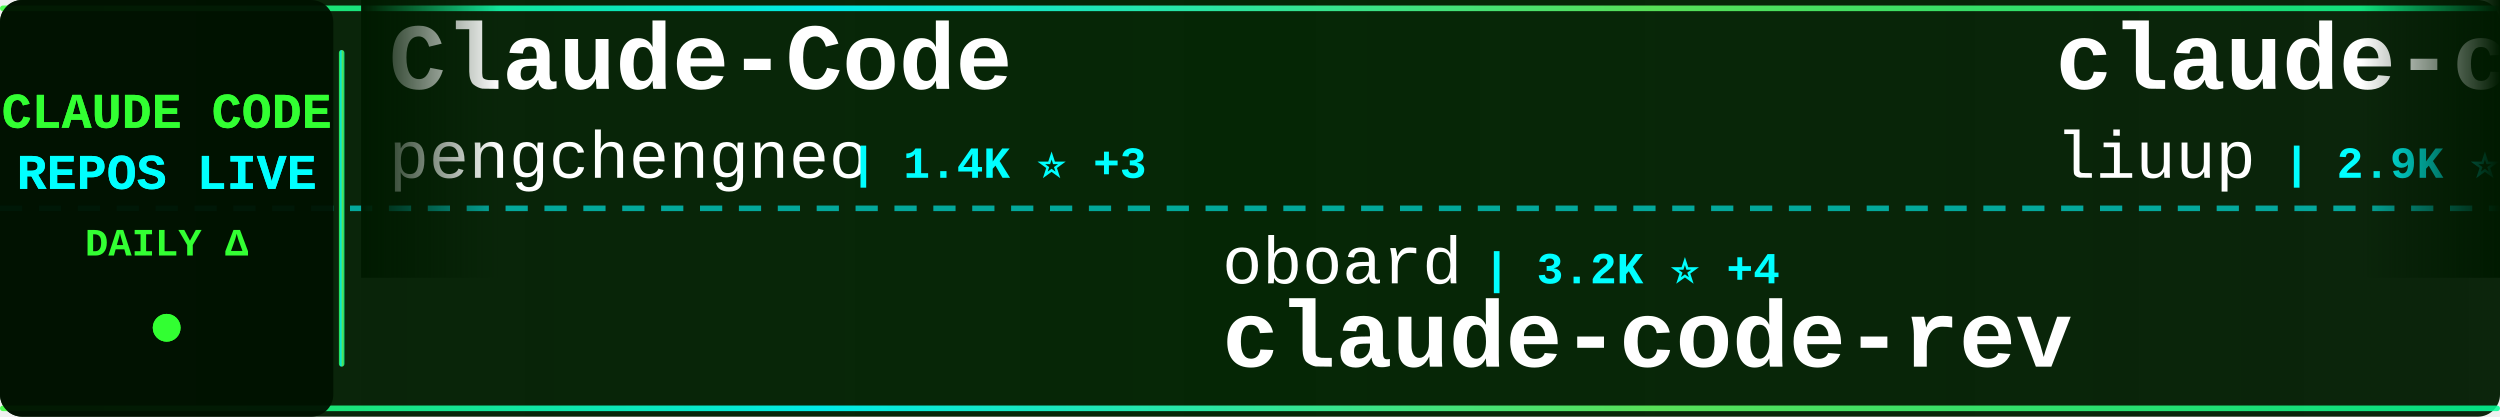
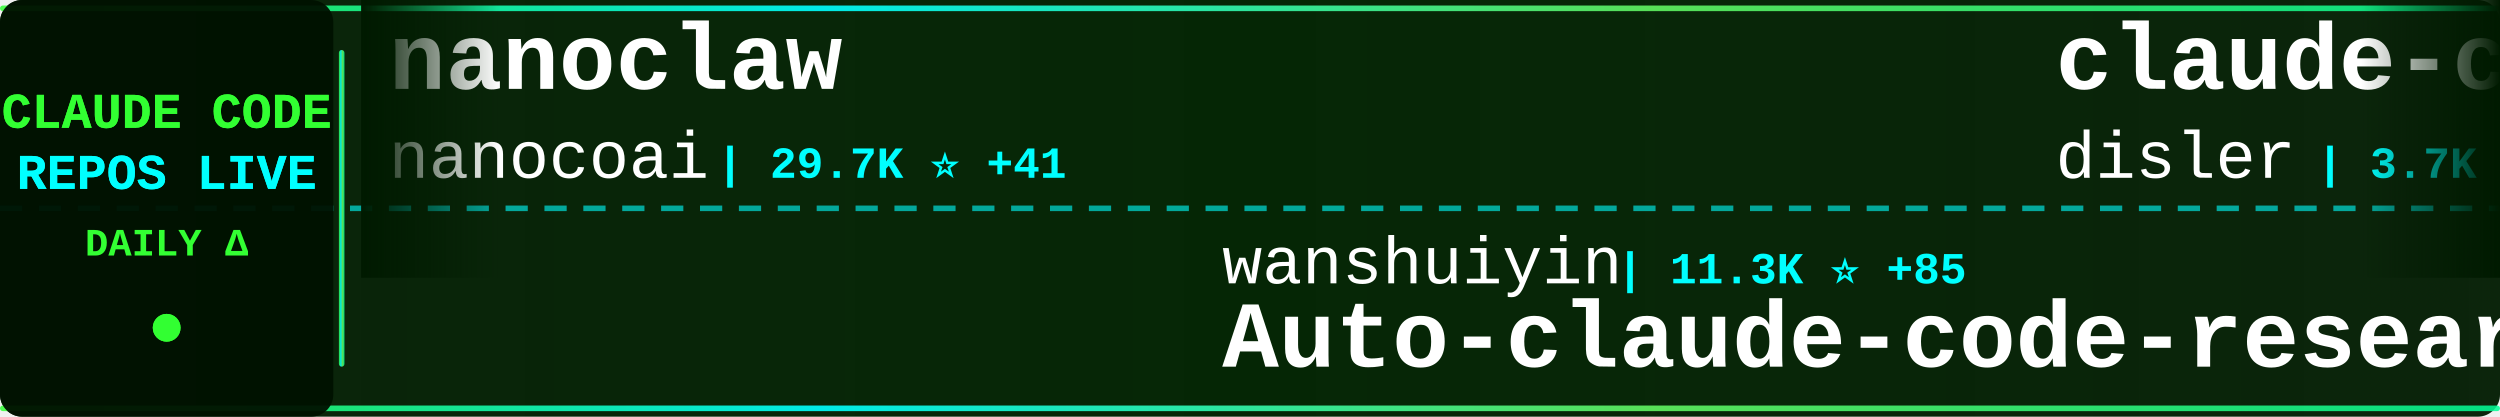
<svg xmlns="http://www.w3.org/2000/svg" width="900" height="150">
  <defs>
    <linearGradient id="tickerBg" x1="0%" y1="0%" x2="100%" y2="0%">
      <stop offset="0%" style="stop-color:#001a00;stop-opacity:0.95" />
      <stop offset="50%" style="stop-color:#002200;stop-opacity:0.98" />
      <stop offset="100%" style="stop-color:#001a00;stop-opacity:0.95" />
    </linearGradient>
    <linearGradient id="borderGrad" x1="0%" y1="0%" x2="100%" y2="0%">
      <stop offset="0%" style="stop-color:#33ff33;stop-opacity:0.85">
        <animate attributeName="stop-opacity" values="0.85;1;0.85" dur="2s" repeatCount="indefinite" />
      </stop>
      <stop offset="33%" style="stop-color:#00ffff;stop-opacity:0.9">
        <animate attributeName="stop-opacity" values="0.9;1;0.9" dur="2.2s" repeatCount="indefinite" />
      </stop>
      <stop offset="66%" style="stop-color:#66ff66;stop-opacity:0.85">
        <animate attributeName="stop-opacity" values="0.85;1;0.85" dur="1.8s" repeatCount="indefinite" />
      </stop>
      <stop offset="100%" style="stop-color:#00ff99;stop-opacity:0.85">
        <animate attributeName="stop-opacity" values="0.85;1;0.85" dur="2s" repeatCount="indefinite" />
      </stop>
    </linearGradient>
    <filter id="textGlow">
      <feGaussianBlur stdDeviation="0.1" result="coloredBlur" />
      <feMerge>
        <feMergeNode in="coloredBlur" />
        <feMergeNode in="SourceGraphic" />
      </feMerge>
    </filter>
    <filter id="metricGlow">
      <feGaussianBlur stdDeviation="0.2" result="coloredBlur" />
      <feMerge>
        <feMergeNode in="coloredBlur" />
        <feMergeNode in="SourceGraphic" />
      </feMerge>
    </filter>
    <linearGradient id="leftFade" x1="0%" y1="0%" x2="100%" y2="0%">
      <stop offset="0%" style="stop-color:#001a00;stop-opacity:1" />
      <stop offset="100%" style="stop-color:#001a00;stop-opacity:0" />
    </linearGradient>
    <linearGradient id="rightFade" x1="0%" y1="0%" x2="100%" y2="0%">
      <stop offset="0%" style="stop-color:#001a00;stop-opacity:0" />
      <stop offset="100%" style="stop-color:#001a00;stop-opacity:1" />
    </linearGradient>
  </defs>
  <rect width="900" height="150" fill="url(#tickerBg)" rx="8" />
  <rect x="0" y="2" width="900" height="2" fill="url(#borderGrad)" rx="1" />
  <rect x="0" y="146" width="900" height="2" fill="url(#borderGrad)" rx="1" />
  <line x1="0" y1="75" x2="900" y2="75" stroke="#00ffff" stroke-width="2" stroke-dasharray="8 6" opacity="0.6" />
  <rect x="0" y="0" width="120" height="150" fill="#001100" opacity="0.95" rx="8" />
  <text x="60" y="46" font-family="'Courier New', monospace" font-size="18" font-weight="bold" fill="#33ff33" text-anchor="middle" filter="url(#textGlow)">
    CLAUDE CODE
  </text>
  <text x="60" y="68" font-family="'Courier New', monospace" font-size="18" font-weight="bold" fill="#00ffff" text-anchor="middle" filter="url(#textGlow)">
    REPOS LIVE
  </text>
  <text x="60" y="92" font-family="'Courier New', monospace" font-size="14" font-weight="bold" fill="#33ff33" text-anchor="middle">
    DAILY Δ
  </text>
  <circle cx="60" cy="118" r="5" fill="#33ff33" filter="url(#metricGlow)">
    <animate attributeName="r" values="4;6;4" dur="1.5s" repeatCount="indefinite" />
    <animate attributeName="opacity" values="0.6;1;0.6" dur="1.5s" repeatCount="indefinite" />
  </circle>
  <rect x="122" y="18" width="2" height="114" fill="url(#borderGrad)" rx="1" />
  <clipPath id="tickerClip">
    <rect x="130" y="0" width="770" height="150" />
  </clipPath>
  <g clip-path="url(#tickerClip)">
    <g id="tickerItems">
      <animateTransform attributeName="transform" attributeType="XML" type="translate" from="0 0" to="-3000 0" dur="54s" repeatCount="indefinite" />
      <g transform="translate(0, 0)">
-         <text x="140" y="32" font-family="'Courier New', monospace" font-size="34" font-weight="bold" fill="#ffffff">Claude-Code</text>
-         <text x="140" y="64" font-family="'Courier New', monospace" font-size="24" font-weight="normal" fill="#ffffff" opacity="1.0">pengchengneo</text>
-         <text x="306" y="64" font-family="'Courier New', monospace" font-size="16" font-weight="bold" fill="#00ffff"> | 1.4K ⭐ +3</text>
+         <text x="140" y="32" font-family="'Courier New', monospace" font-size="34" font-weight="bold" fill="#ffffff">nanoclaw</text>
+         <text x="140" y="64" font-family="'Courier New', monospace" font-size="24" font-weight="normal" fill="#ffffff" opacity="1.0">nanocoai</text>
+         <text x="258" y="64" font-family="'Courier New', monospace" font-size="16" font-weight="bold" fill="#00ffff"> | 29.7K ⭐ +41</text>
      </g>
      <g transform="translate(300, 0)">
-         <text x="140" y="102" font-family="'Courier New', monospace" font-size="24" font-weight="normal" fill="#ffffff" opacity="1.0">oboard</text>
-         <text x="234" y="102" font-family="'Courier New', monospace" font-size="16" font-weight="bold" fill="#00ffff"> | 3.2K ⭐ +4</text>
-         <text x="140" y="132" font-family="'Courier New', monospace" font-size="34" font-weight="bold" fill="#ffffff">claude-code-rev</text>
+         <text x="140" y="102" font-family="'Courier New', monospace" font-size="24" font-weight="normal" fill="#ffffff" opacity="1.0">wanshuiyin</text>
+         <text x="282" y="102" font-family="'Courier New', monospace" font-size="16" font-weight="bold" fill="#00ffff"> | 11.3K ⭐ +85</text>
+         <text x="140" y="132" font-family="'Courier New', monospace" font-size="34" font-weight="bold" fill="#ffffff">Auto-claude-code-researc...</text>
      </g>
      <g transform="translate(600, 0)">
-         <text x="140" y="32" font-family="'Courier New', monospace" font-size="34" font-weight="bold" fill="#ffffff">claude-code-analysis</text>
-         <text x="140" y="64" font-family="'Courier New', monospace" font-size="24" font-weight="normal" fill="#ffffff" opacity="1.0">liuup</text>
-         <text x="222" y="64" font-family="'Courier New', monospace" font-size="16" font-weight="bold" fill="#00ffff"> | 2.9K ⭐ +24</text>
+         <text x="140" y="32" font-family="'Courier New', monospace" font-size="34" font-weight="bold" fill="#ffffff">claude-code-hooks-master...</text>
+         <text x="140" y="64" font-family="'Courier New', monospace" font-size="24" font-weight="normal" fill="#ffffff" opacity="1.0">disler</text>
+         <text x="234" y="64" font-family="'Courier New', monospace" font-size="16" font-weight="bold" fill="#00ffff"> | 3.7K ⭐ +2</text>
      </g>
      <g transform="translate(900, 0)">
-         <text x="140" y="102" font-family="'Courier New', monospace" font-size="24" font-weight="normal" fill="#ffffff" opacity="1.0">AICoderTudou</text>
-         <text x="306" y="102" font-family="'Courier New', monospace" font-size="16" font-weight="bold" fill="#00ffff"> | 500 ⭐</text>
-         <text x="140" y="132" font-family="'Courier New', monospace" font-size="34" font-weight="bold" fill="#ffffff">claude-code-tudou</text>
+         <text x="140" y="102" font-family="'Courier New', monospace" font-size="24" font-weight="normal" fill="#ffffff" opacity="1.0">zebbern</text>
+         <text x="246" y="102" font-family="'Courier New', monospace" font-size="16" font-weight="bold" fill="#00ffff"> | 4.2K ⭐</text>
+         <text x="140" y="132" font-family="'Courier New', monospace" font-size="34" font-weight="bold" fill="#ffffff">claude-code-guide</text>
      </g>
      <g transform="translate(1200, 0)">
-         <text x="140" y="32" font-family="'Courier New', monospace" font-size="34" font-weight="bold" fill="#ffffff">claude-code-engineering</text>
-         <text x="140" y="64" font-family="'Courier New', monospace" font-size="24" font-weight="normal" fill="#ffffff" opacity="1.0">huangjia2019</text>
-         <text x="306" y="64" font-family="'Courier New', monospace" font-size="16" font-weight="bold" fill="#00ffff"> | 767 ⭐ +8</text>
+         <text x="140" y="32" font-family="'Courier New', monospace" font-size="34" font-weight="bold" fill="#ffffff">how-claude-code-works</text>
+         <text x="140" y="64" font-family="'Courier New', monospace" font-size="24" font-weight="normal" fill="#ffffff" opacity="1.0">Windy3f3f3f3f</text>
+         <text x="318" y="64" font-family="'Courier New', monospace" font-size="16" font-weight="bold" fill="#00ffff"> | 2.5K ⭐ +5</text>
      </g>
      <g transform="translate(1500, 0)">
-         <text x="140" y="102" font-family="'Courier New', monospace" font-size="24" font-weight="normal" fill="#ffffff" opacity="1.0">anthropics</text>
-         <text x="282" y="102" font-family="'Courier New', monospace" font-size="16" font-weight="bold" fill="#00ffff"> | 860 ⭐ +2</text>
-         <text x="140" y="132" font-family="'Courier New', monospace" font-size="34" font-weight="bold" fill="#ffffff">claude-code-base-action</text>
+         <text x="140" y="102" font-family="'Courier New', monospace" font-size="24" font-weight="normal" fill="#ffffff" opacity="1.0">musistudio</text>
+         <text x="282" y="102" font-family="'Courier New', monospace" font-size="16" font-weight="bold" fill="#00ffff"> | 34.7K ⭐ +34</text>
+         <text x="140" y="132" font-family="'Courier New', monospace" font-size="34" font-weight="bold" fill="#ffffff">claude-code-router</text>
      </g>
      <g transform="translate(1800, 0)">
-         <text x="140" y="32" font-family="'Courier New', monospace" font-size="34" font-weight="bold" fill="#ffffff">claude-code-my-workflow</text>
-         <text x="140" y="64" font-family="'Courier New', monospace" font-size="24" font-weight="normal" fill="#ffffff" opacity="1.0">pedrohcgs</text>
-         <text x="270" y="64" font-family="'Courier New', monospace" font-size="16" font-weight="bold" fill="#00ffff"> | 1.2K ⭐ +5</text>
+         <text x="140" y="32" font-family="'Courier New', monospace" font-size="34" font-weight="bold" fill="#ffffff">antigravity-awesome-skil...</text>
+         <text x="140" y="64" font-family="'Courier New', monospace" font-size="24" font-weight="normal" fill="#ffffff" opacity="1.0">sickn33</text>
+         <text x="246" y="64" font-family="'Courier New', monospace" font-size="16" font-weight="bold" fill="#00ffff"> | 39.6K ⭐ +124</text>
      </g>
      <g transform="translate(2100, 0)">
-         <text x="140" y="102" font-family="'Courier New', monospace" font-size="24" font-weight="normal" fill="#ffffff" opacity="1.0">zebbern</text>
-         <text x="246" y="102" font-family="'Courier New', monospace" font-size="16" font-weight="bold" fill="#00ffff"> | 4.2K ⭐ +2</text>
-         <text x="140" y="132" font-family="'Courier New', monospace" font-size="34" font-weight="bold" fill="#ffffff">claude-code-guide</text>
+         <text x="140" y="102" font-family="'Courier New', monospace" font-size="24" font-weight="normal" fill="#ffffff" opacity="1.0">Donchitos</text>
+         <text x="270" y="102" font-family="'Courier New', monospace" font-size="16" font-weight="bold" fill="#00ffff"> | 20.7K ⭐ +98</text>
+         <text x="140" y="132" font-family="'Courier New', monospace" font-size="34" font-weight="bold" fill="#ffffff">Claude-Code-Game-Studios</text>
      </g>
      <g transform="translate(2400, 0)">
-         <text x="140" y="32" font-family="'Courier New', monospace" font-size="34" font-weight="bold" fill="#ffffff">claude-code-book</text>
-         <text x="140" y="64" font-family="'Courier New', monospace" font-size="24" font-weight="normal" fill="#ffffff" opacity="1.0">lintsinghua</text>
-         <text x="294" y="64" font-family="'Courier New', monospace" font-size="16" font-weight="bold" fill="#00ffff"> | 3.5K ⭐ +12</text>
+         <text x="140" y="32" font-family="'Courier New', monospace" font-size="34" font-weight="bold" fill="#ffffff">ralph-claude-code</text>
+         <text x="140" y="64" font-family="'Courier New', monospace" font-size="24" font-weight="normal" fill="#ffffff" opacity="1.0">frankbria</text>
+         <text x="270" y="64" font-family="'Courier New', monospace" font-size="16" font-weight="bold" fill="#00ffff"> | 9.2K ⭐ +8</text>
      </g>
      <g transform="translate(2700, 0)">
-         <text x="140" y="102" font-family="'Courier New', monospace" font-size="24" font-weight="normal" fill="#ffffff" opacity="1.0">FlorianBruniaux</text>
-         <text x="342" y="102" font-family="'Courier New', monospace" font-size="16" font-weight="bold" fill="#00ffff"> | 4.7K ⭐ +25</text>
-         <text x="140" y="132" font-family="'Courier New', monospace" font-size="34" font-weight="bold" fill="#ffffff">claude-code-ultimate-gui...</text>
+         <text x="140" y="102" font-family="'Courier New', monospace" font-size="24" font-weight="normal" fill="#ffffff" opacity="1.0">SeemSeam</text>
+         <text x="258" y="102" font-family="'Courier New', monospace" font-size="16" font-weight="bold" fill="#00ffff"> | 2.9K ⭐ +7</text>
+         <text x="140" y="132" font-family="'Courier New', monospace" font-size="34" font-weight="bold" fill="#ffffff">claude_codex_bridge</text>
      </g>
      <g transform="translate(3000, 0)">
-         <text x="140" y="32" font-family="'Courier New', monospace" font-size="34" font-weight="bold" fill="#ffffff">Claude-Code</text>
-         <text x="140" y="64" font-family="'Courier New', monospace" font-size="24" font-weight="normal" fill="#ffffff" opacity="1.0">pengchengneo</text>
-         <text x="306" y="64" font-family="'Courier New', monospace" font-size="16" font-weight="bold" fill="#00ffff"> | 1.4K ⭐ +3</text>
+         <text x="140" y="32" font-family="'Courier New', monospace" font-size="34" font-weight="bold" fill="#ffffff">nanoclaw</text>
+         <text x="140" y="64" font-family="'Courier New', monospace" font-size="24" font-weight="normal" fill="#ffffff" opacity="1.0">nanocoai</text>
+         <text x="258" y="64" font-family="'Courier New', monospace" font-size="16" font-weight="bold" fill="#00ffff"> | 29.7K ⭐ +41</text>
      </g>
      <g transform="translate(3300, 0)">
-         <text x="140" y="102" font-family="'Courier New', monospace" font-size="24" font-weight="normal" fill="#ffffff" opacity="1.0">oboard</text>
-         <text x="234" y="102" font-family="'Courier New', monospace" font-size="16" font-weight="bold" fill="#00ffff"> | 3.2K ⭐ +4</text>
-         <text x="140" y="132" font-family="'Courier New', monospace" font-size="34" font-weight="bold" fill="#ffffff">claude-code-rev</text>
+         <text x="140" y="102" font-family="'Courier New', monospace" font-size="24" font-weight="normal" fill="#ffffff" opacity="1.0">wanshuiyin</text>
+         <text x="282" y="102" font-family="'Courier New', monospace" font-size="16" font-weight="bold" fill="#00ffff"> | 11.3K ⭐ +85</text>
+         <text x="140" y="132" font-family="'Courier New', monospace" font-size="34" font-weight="bold" fill="#ffffff">Auto-claude-code-researc...</text>
      </g>
      <g transform="translate(3600, 0)">
-         <text x="140" y="32" font-family="'Courier New', monospace" font-size="34" font-weight="bold" fill="#ffffff">claude-code-analysis</text>
-         <text x="140" y="64" font-family="'Courier New', monospace" font-size="24" font-weight="normal" fill="#ffffff" opacity="1.0">liuup</text>
-         <text x="222" y="64" font-family="'Courier New', monospace" font-size="16" font-weight="bold" fill="#00ffff"> | 2.9K ⭐ +24</text>
+         <text x="140" y="32" font-family="'Courier New', monospace" font-size="34" font-weight="bold" fill="#ffffff">claude-code-hooks-master...</text>
+         <text x="140" y="64" font-family="'Courier New', monospace" font-size="24" font-weight="normal" fill="#ffffff" opacity="1.0">disler</text>
+         <text x="234" y="64" font-family="'Courier New', monospace" font-size="16" font-weight="bold" fill="#00ffff"> | 3.7K ⭐ +2</text>
      </g>
      <g transform="translate(3900, 0)">
-         <text x="140" y="102" font-family="'Courier New', monospace" font-size="24" font-weight="normal" fill="#ffffff" opacity="1.0">AICoderTudou</text>
-         <text x="306" y="102" font-family="'Courier New', monospace" font-size="16" font-weight="bold" fill="#00ffff"> | 500 ⭐</text>
-         <text x="140" y="132" font-family="'Courier New', monospace" font-size="34" font-weight="bold" fill="#ffffff">claude-code-tudou</text>
+         <text x="140" y="102" font-family="'Courier New', monospace" font-size="24" font-weight="normal" fill="#ffffff" opacity="1.0">zebbern</text>
+         <text x="246" y="102" font-family="'Courier New', monospace" font-size="16" font-weight="bold" fill="#00ffff"> | 4.2K ⭐</text>
+         <text x="140" y="132" font-family="'Courier New', monospace" font-size="34" font-weight="bold" fill="#ffffff">claude-code-guide</text>
      </g>
    </g>
  </g>
  <rect x="130" y="0" width="50" height="100" fill="url(#leftFade)" />
  <rect x="850" y="0" width="50" height="100" fill="url(#rightFade)" />
</svg>
